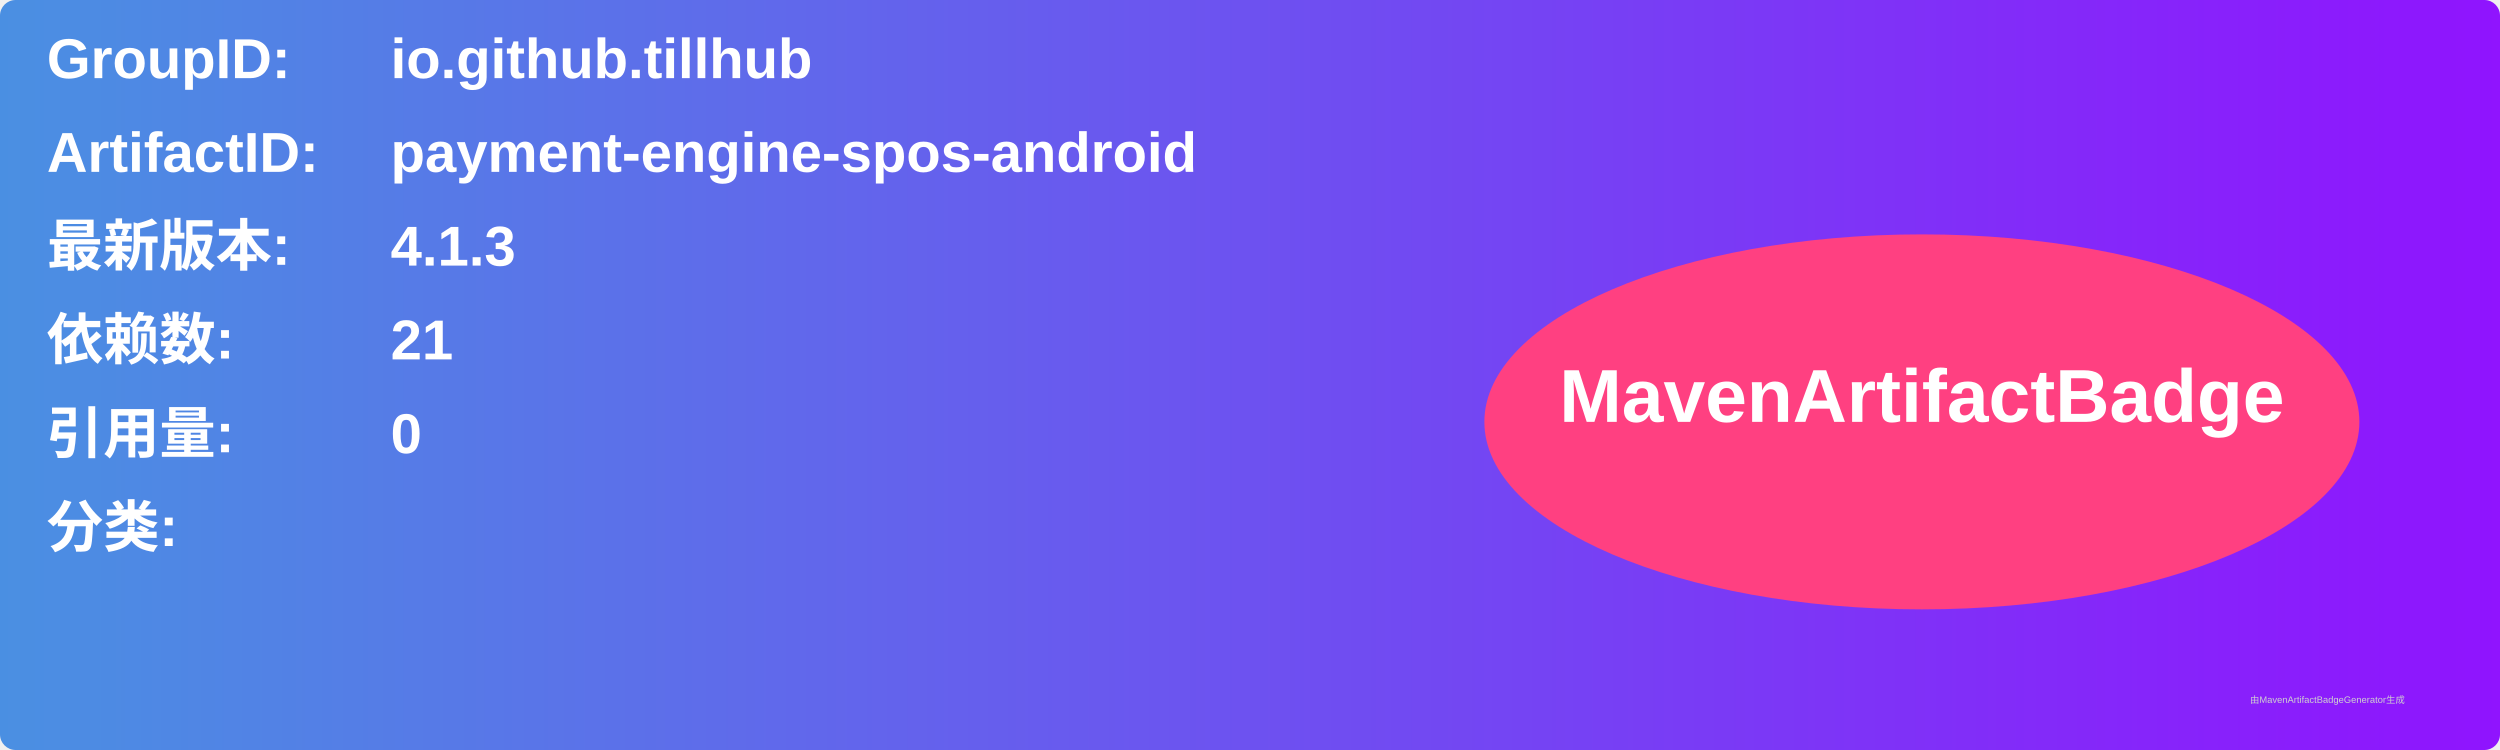
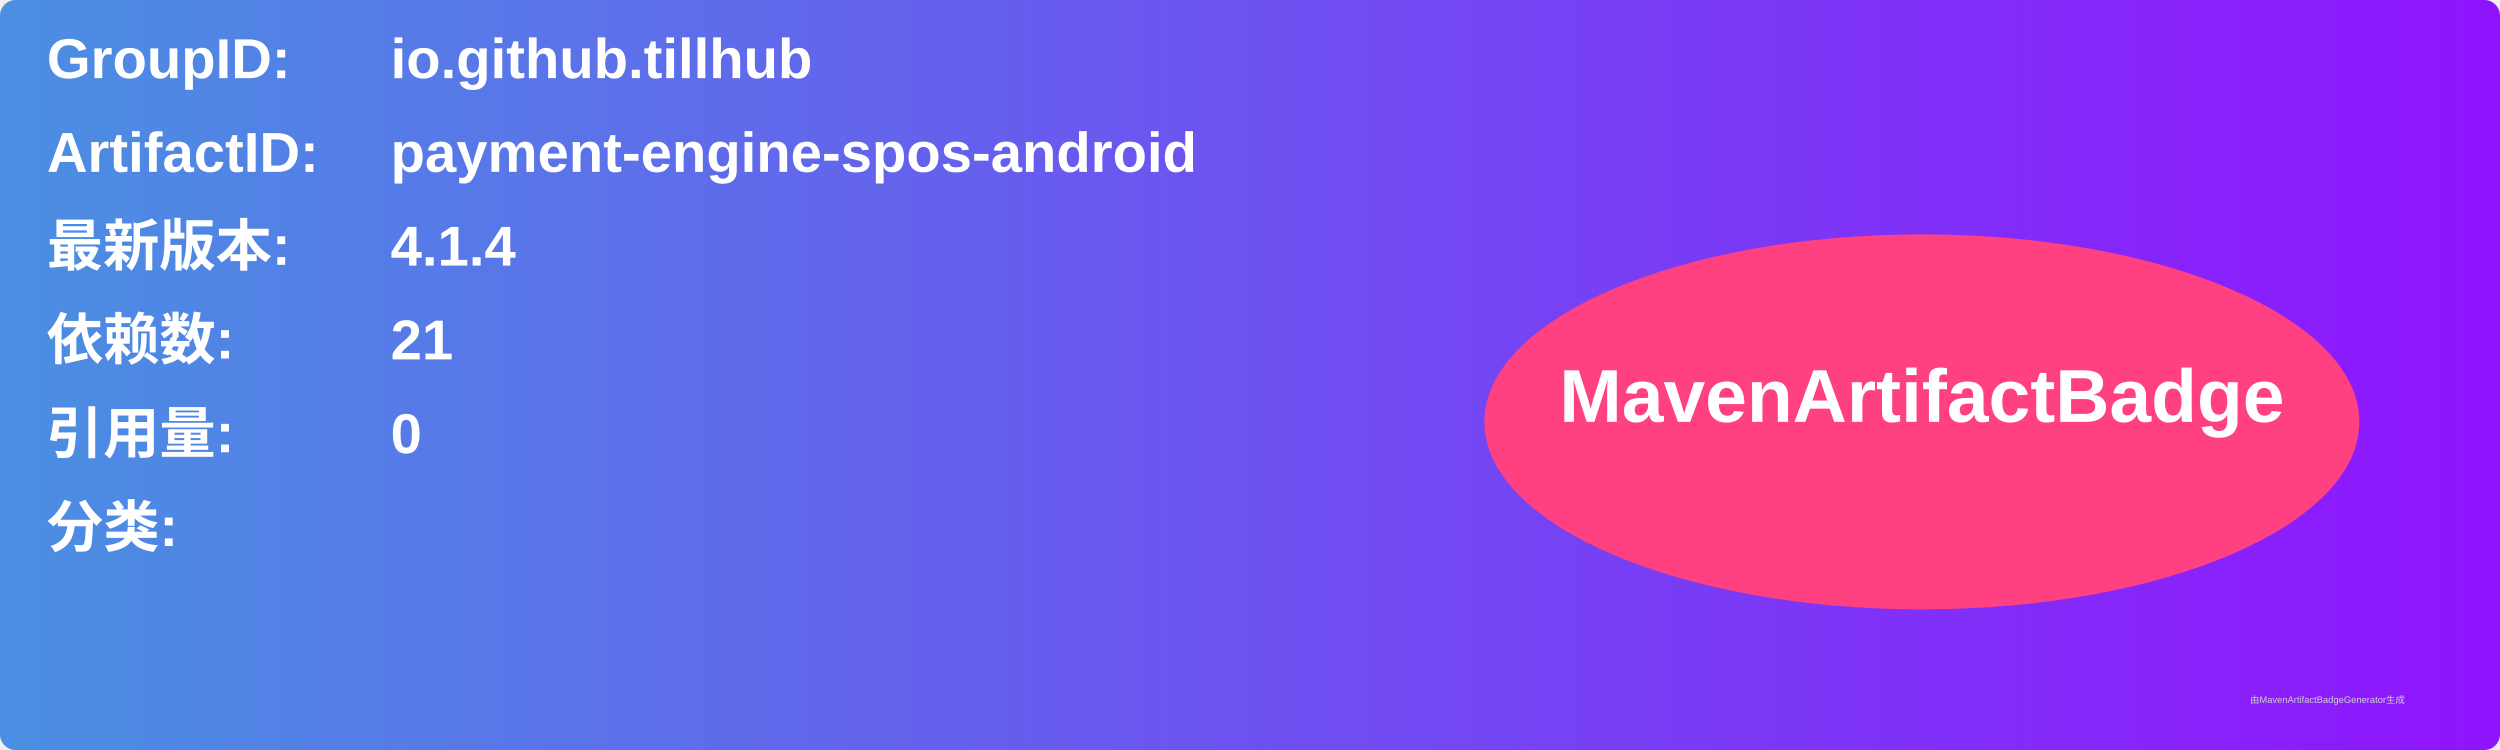
<svg xmlns="http://www.w3.org/2000/svg" width="800" height="240" viewBox="0 0 800 240">
  <linearGradient id="grad" x1="0%" y1="0%" x2="100%" y2="0%">
    <stop offset="0%" stop-color="#4a90e2" />
    <stop offset="100%" stop-color="#9013fe" />
  </linearGradient>
  <rect width="100%" height="100%" rx="5" ry="5" fill="url(#grad)" />
  <g transform="translate(15, 15)">
    <text x="0" y="10" font-family="Arial" font-size="18" fill="white" font-weight="bold" width="260">GroupID:</text>
    <text x="110" y="10" font-family="Arial" font-size="18" fill="white" font-weight="bold" width="460">io.github.tillhub</text>
    <text x="0" y="40" font-family="Arial" font-size="18" fill="white" font-weight="bold" width="260">ArtifactID:</text>
    <text x="110" y="40" font-family="Arial" font-size="18" fill="white" font-weight="bold" width="460">payment-engine-spos-android</text>
    <text x="0" y="70" font-family="Arial" font-size="18" fill="white" font-weight="bold">最新版本:</text>
    <text x="110" y="70" font-family="Arial" font-size="18" fill="white" font-weight="bold">
-       <tspan font-weight="bold">4.1.3</tspan>
+       <tspan font-weight="bold">4.1.4</tspan>
    </text>
    <text x="0" y="100" font-family="Arial" font-size="18" fill="white" font-weight="bold">依赖数: </text>
    <text x="110" y="100" font-family="Arial" font-size="18" fill="white">
      <tspan font-weight="bold">21</tspan>
    </text>
    <text x="0" y="130" font-family="Arial" font-size="18" fill="white" font-weight="bold">引用量: </text>
    <text x="110" y="130" font-family="Arial" font-size="18" fill="white">
      <tspan font-weight="bold">0</tspan>
    </text>
    <text x="0" y="160" font-family="Arial" font-size="18" fill="white" font-weight="bold">分类:</text>
    <text x="10" y="190" font-family="Arial" font-size="10" fill="white">
      <tspan font-weight="bold" />
    </text>
    <ellipse cx="600" cy="120" rx="140" ry="60" fill="#ff4081" />
    <text x="600" y="120" text-anchor="middle" font-family="Arial" font-size="24" fill="white" font-weight="bold">MavenArtifactBadge</text>
  </g>
  <text x="720" y="225" font-family="Arial" font-size="3" fill="#d0d0d0">由MavenArtifactBadgeGenerator生成</text>
</svg>
